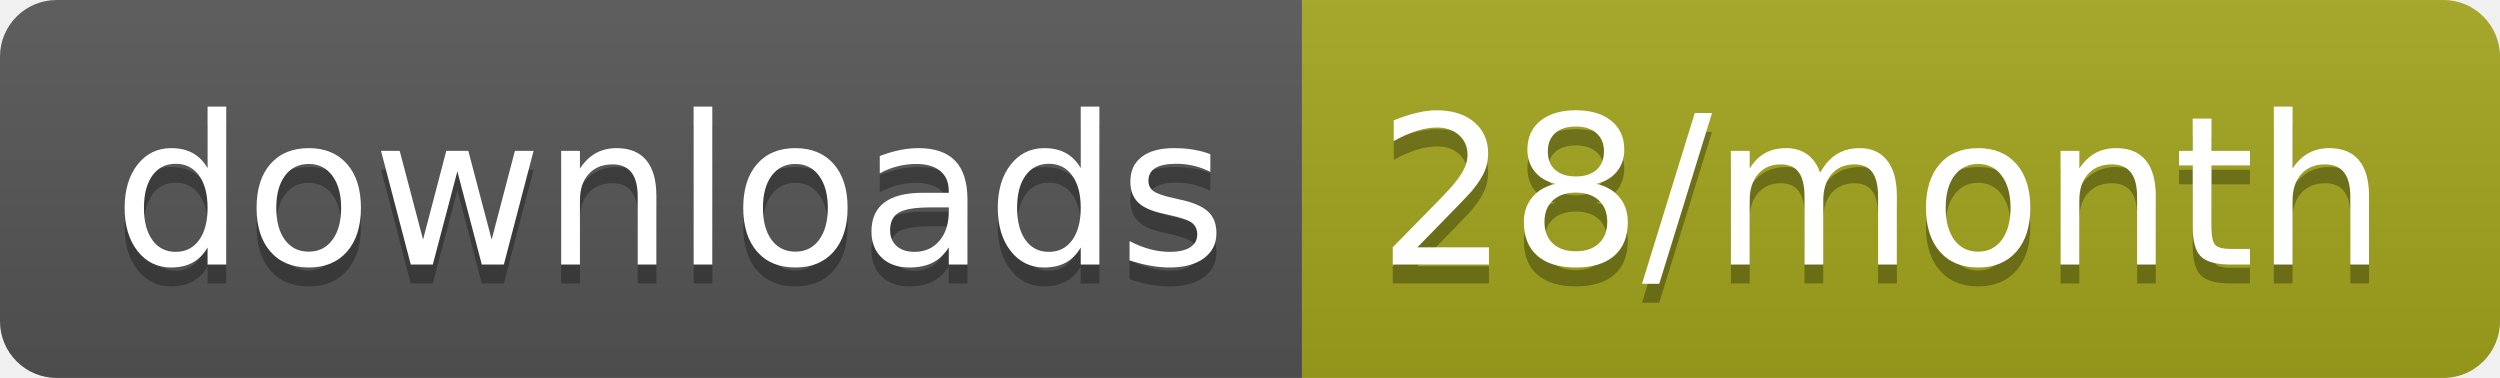
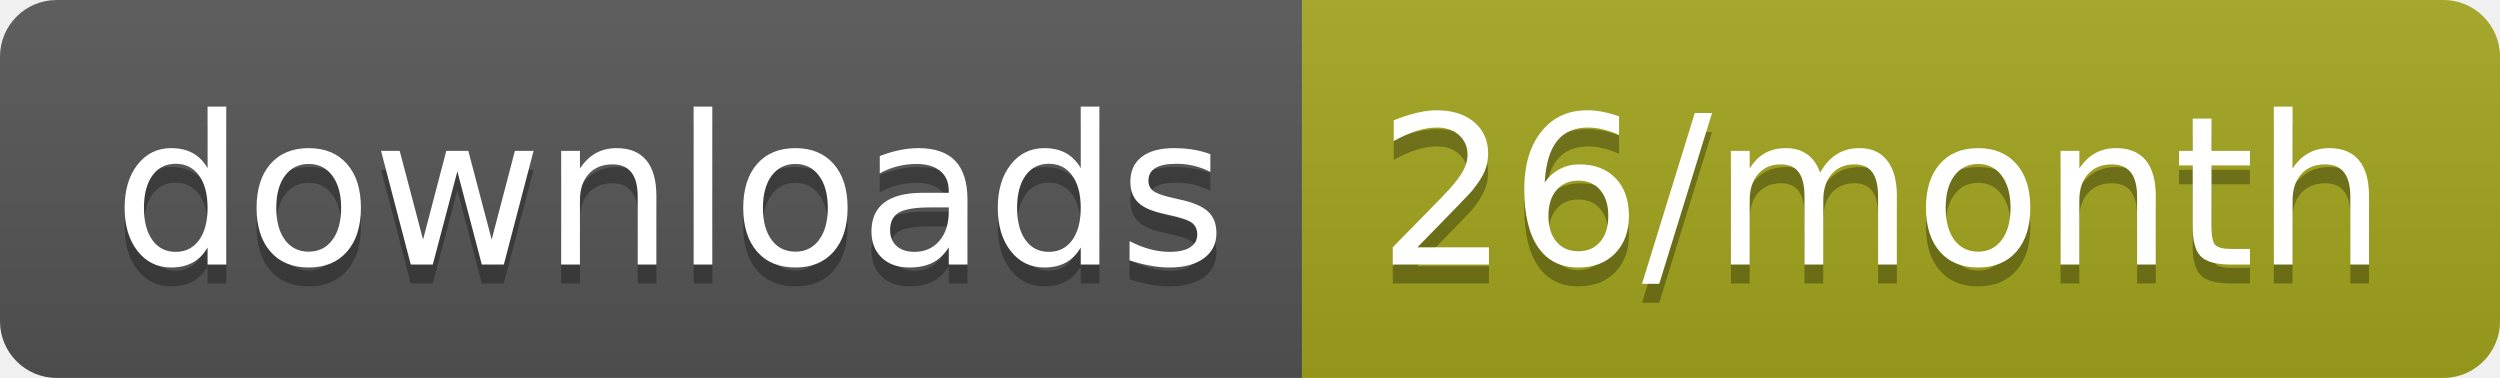
<svg xmlns="http://www.w3.org/2000/svg" width="132.3" height="20">
  <linearGradient id="smooth" x2="0" y2="100%">
    <stop offset="0" stop-color="#bbb" stop-opacity=".1" />
    <stop offset="1" stop-opacity=".1" />
  </linearGradient>
  <clipPath id="round">
    <rect width="132.3" height="20" rx="3" fill="#fff" />
  </clipPath>
  <g clip-path="url(#round)">
    <rect width="68.9" height="20" fill="#555" />
    <rect x="68.9" width="63.4" height="20" fill="#a4a61d" />
    <rect width="132.3" height="20" fill="url(#smooth)" />
  </g>
  <g fill="#fff" text-anchor="middle" font-family="DejaVu Sans,Verdana,Geneva,sans-serif" font-size="110">
    <text x="354.5" y="150" fill="#010101" fill-opacity=".3" transform="scale(0.1)" textLength="589.0" lengthAdjust="spacing">downloads</text>
    <text x="354.5" y="140" transform="scale(0.1)" textLength="589.0" lengthAdjust="spacing">downloads</text>
-     <text x="996" y="150" fill="#010101" fill-opacity=".3" transform="scale(0.1)" textLength="534.0" lengthAdjust="spacing">28/month</text>
-     <text x="996" y="140" transform="scale(0.1)" textLength="534.0" lengthAdjust="spacing">28/month</text>
+     <text x="996" y="150" fill="#010101" fill-opacity=".3" transform="scale(0.1)" textLength="534.0" lengthAdjust="spacing">26/month</text>
+     <text x="996" y="140" transform="scale(0.1)" textLength="534.0" lengthAdjust="spacing">26/month</text>
  </g>
</svg>
